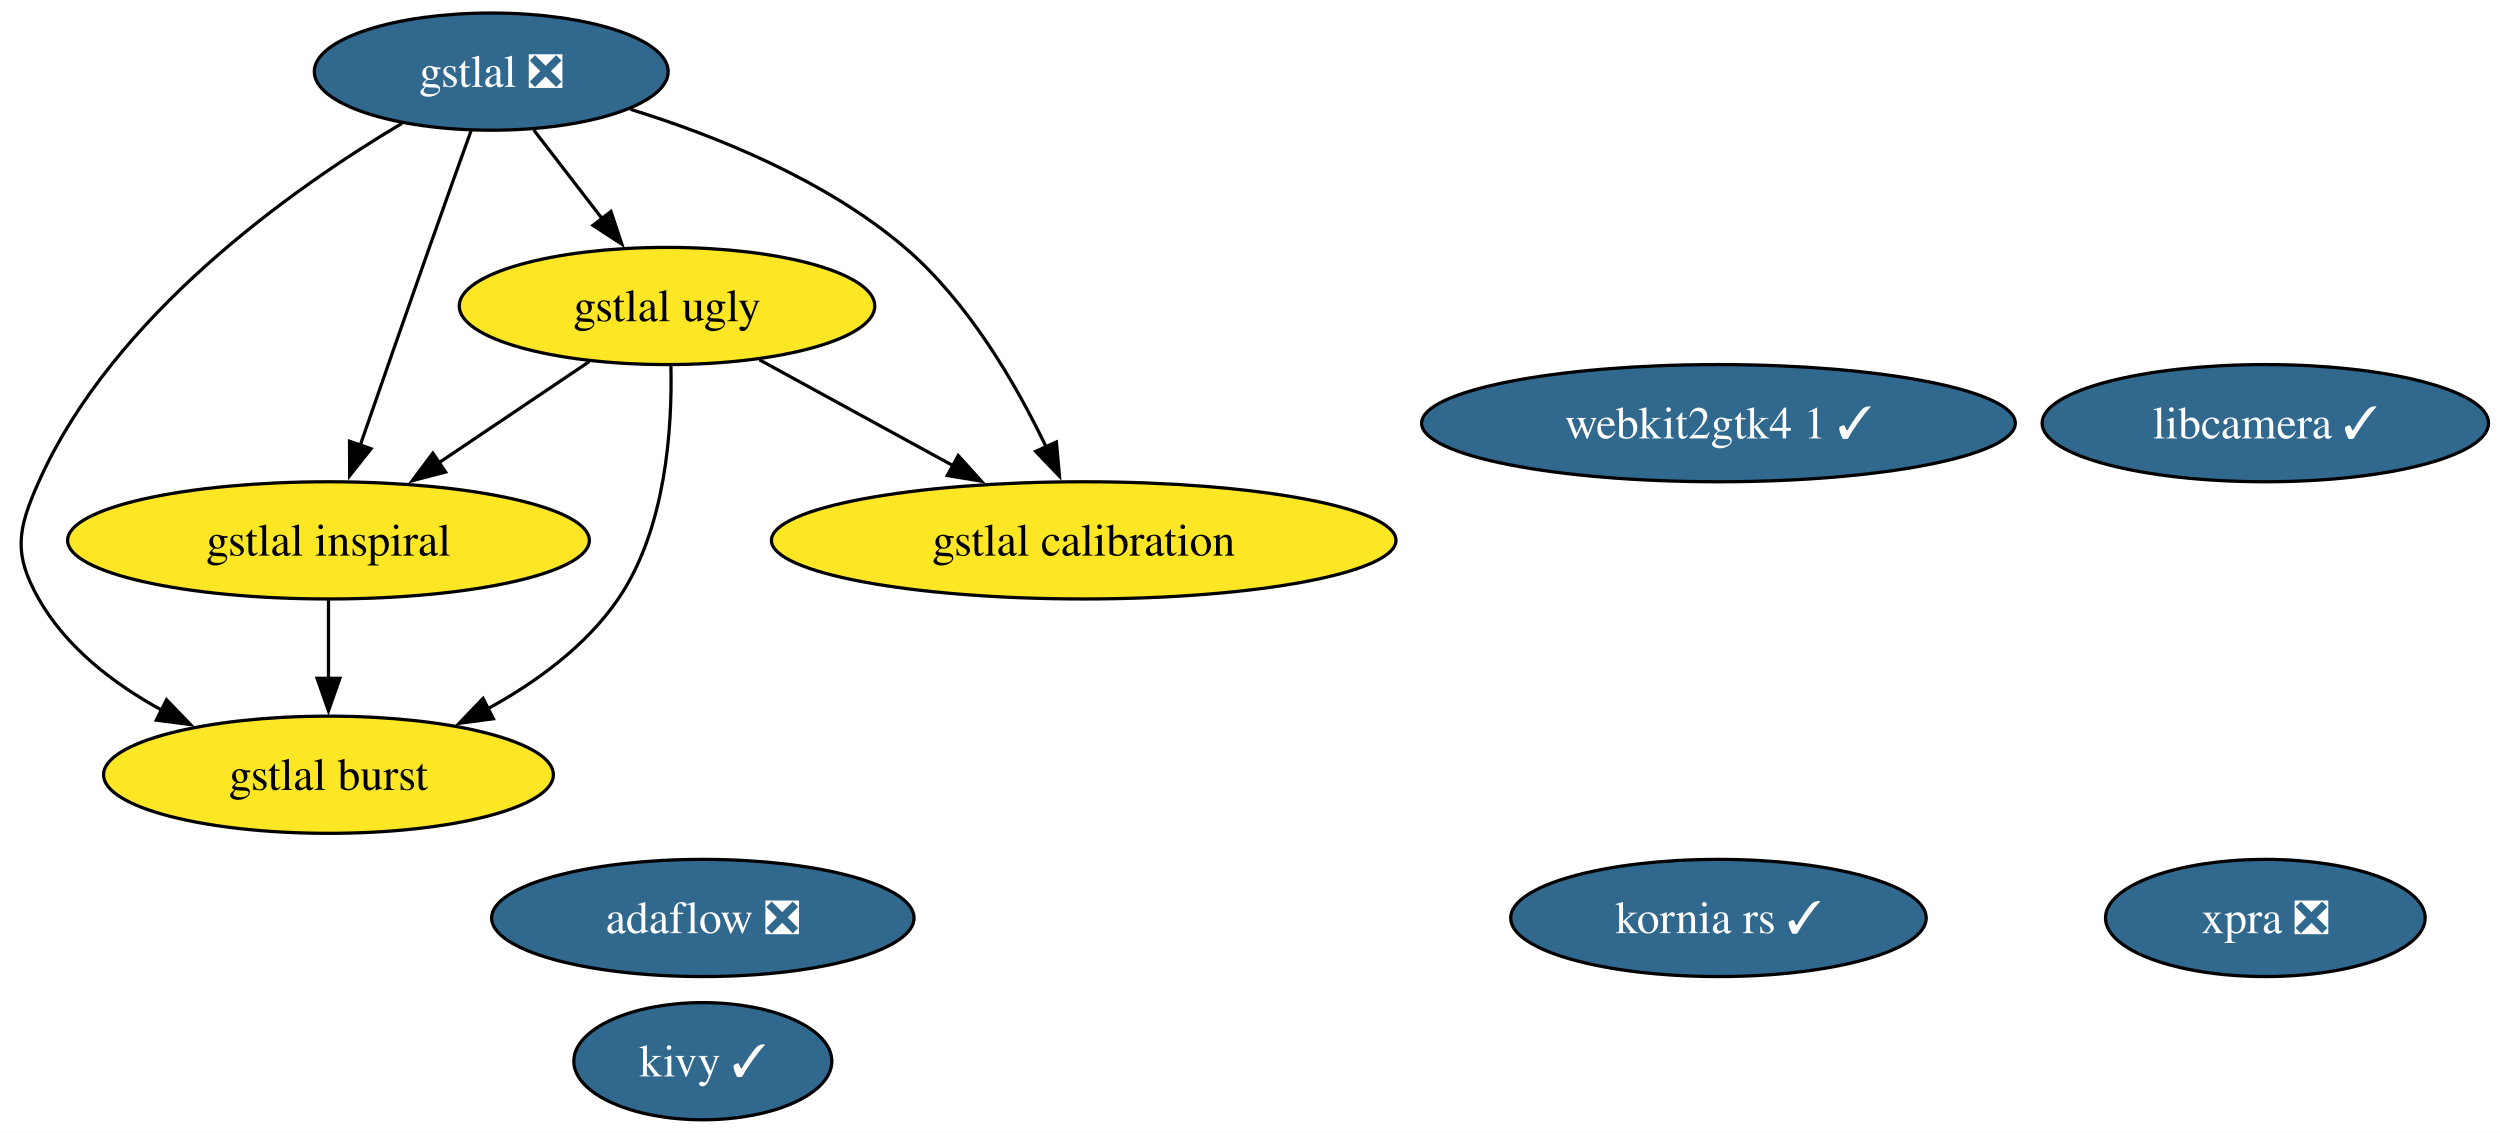
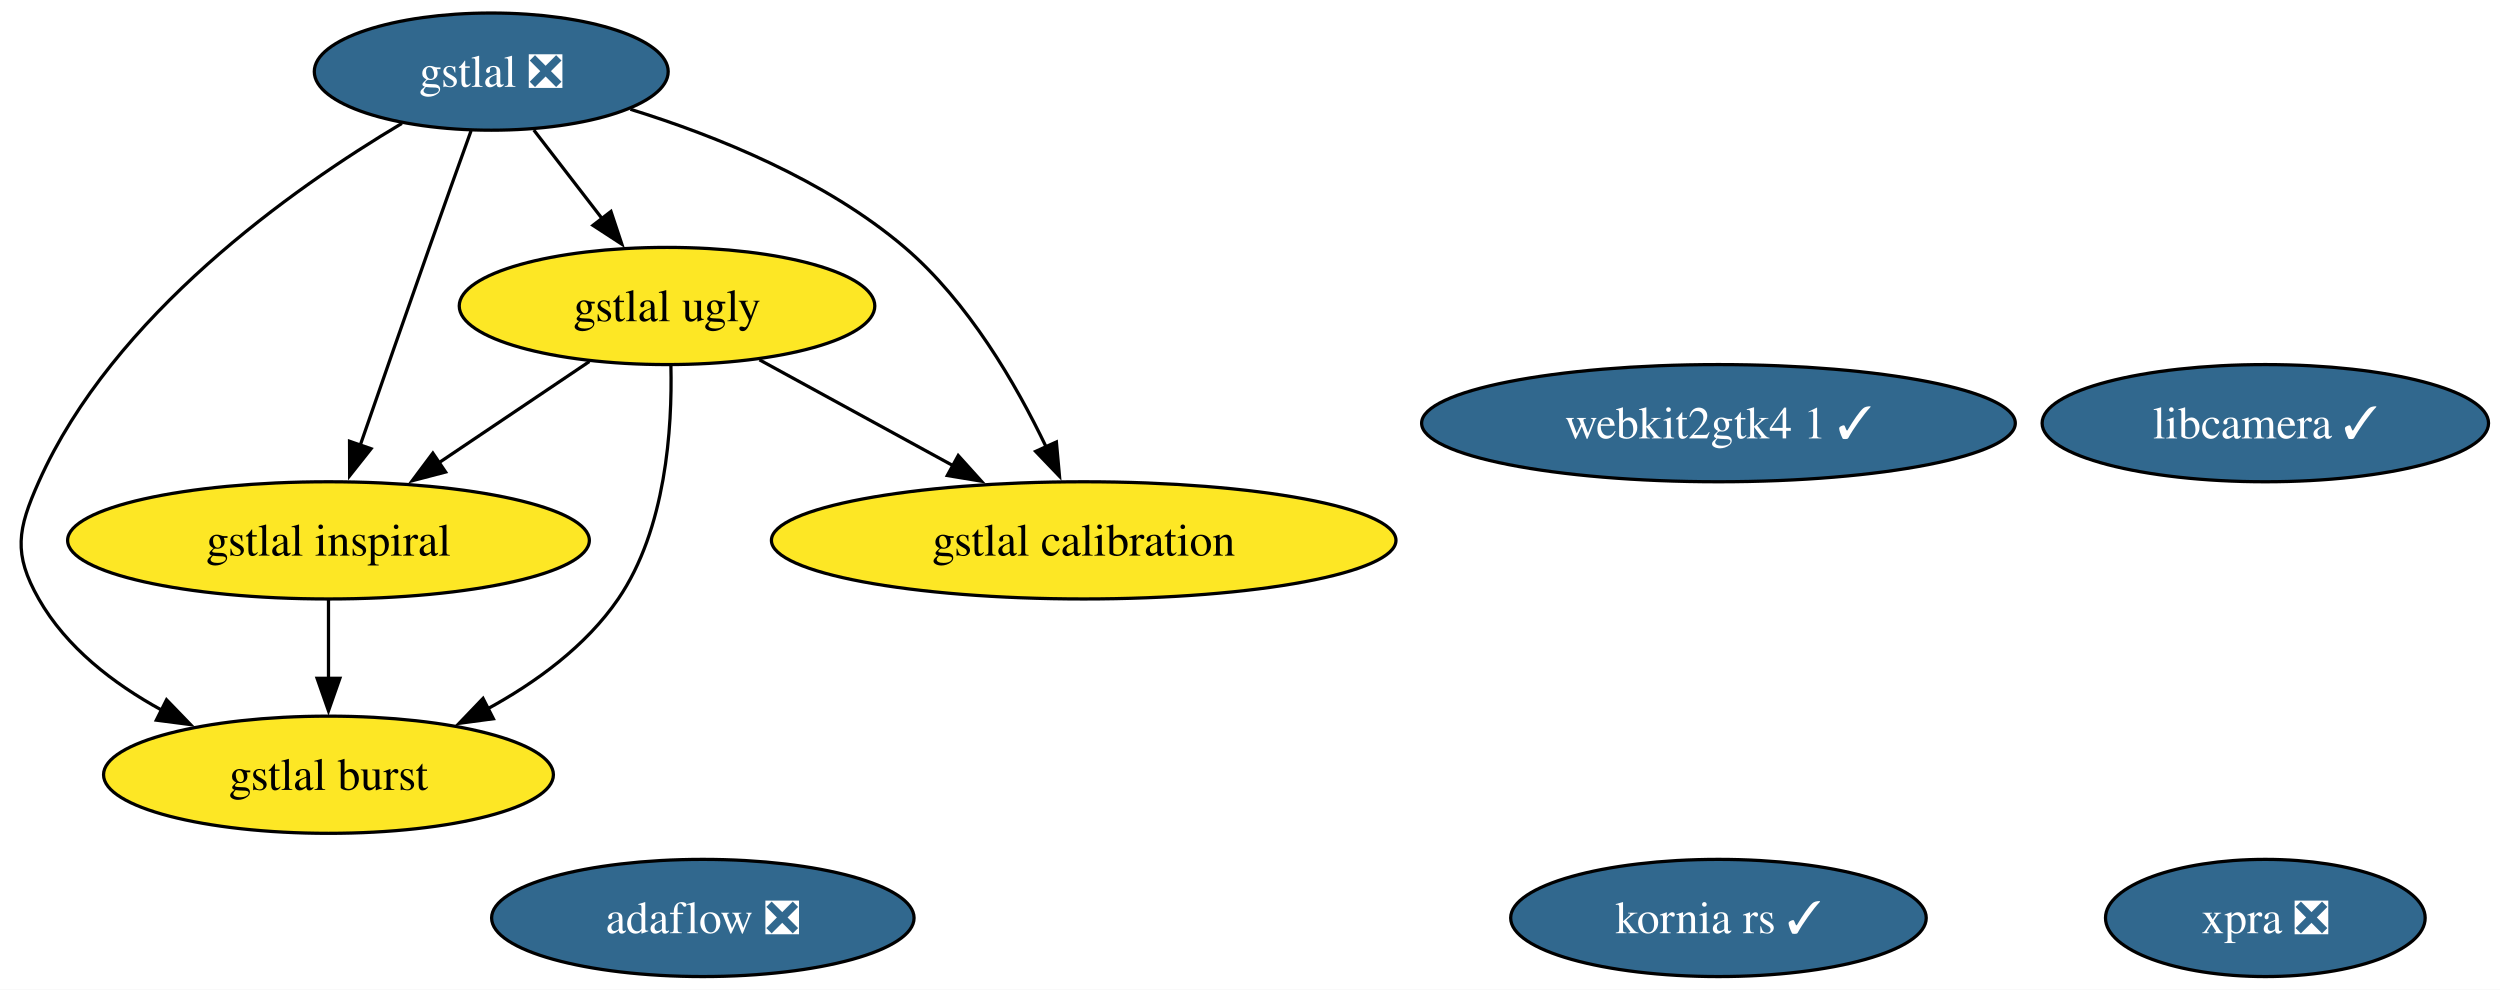
- <svg xmlns="http://www.w3.org/2000/svg" xmlns:xlink="http://www.w3.org/1999/xlink" width="768pt" height="348pt" viewBox="0.00 0.00 768.00 348.00">
-   <g id="graph0" class="graph" transform="scale(1 1) rotate(0) translate(4 344)">
-     <polygon fill="white" stroke="none" points="-4,4 -4,-344 764.48,-344 764.48,4 -4,4" />
+ <svg xmlns="http://www.w3.org/2000/svg" xmlns:xlink="http://www.w3.org/1999/xlink" width="768pt" height="304pt" viewBox="0.00 0.00 768.00 304.00">
+   <g id="graph0" class="graph" transform="scale(1 1) rotate(0) translate(4 300)">
+     <polygon fill="white" stroke="none" points="-4,4 -4,-300 764.48,-300 764.48,4 -4,4" />
    <g id="node1" class="node">
      <g id="a_node1">
-         <a xlink:href="https://github.com/conda-forge/kivy-feedstock/pull/75" xlink:title="kivy ✓">
-           <ellipse fill="#31688e" stroke="black" cx="211.91" cy="-18" rx="39.63" ry="18" />
-           <text xml:space="preserve" text-anchor="middle" x="211.91" y="-13.32" font-family="Times,serif" font-size="14.00" fill="white">kivy ✓</text>
+         <a xlink:href="https://github.com/conda-forge/gstlal-feedstock/pull/46" xlink:title="gstlal ❎">
+           <ellipse fill="#31688e" stroke="black" cx="146.91" cy="-278" rx="54.36" ry="18" />
+           <text xml:space="preserve" text-anchor="middle" x="146.91" y="-273.32" font-family="Times,serif" font-size="14.00" fill="white">gstlal ❎</text>
        </a>
      </g>
    </g>
    <g id="node2" class="node">
      <g id="a_node2">
-         <a xlink:href="https://github.com/conda-forge/gstlal-feedstock/pull/46" xlink:title="gstlal ❎">
-           <ellipse fill="#31688e" stroke="black" cx="146.91" cy="-322" rx="54.36" ry="18" />
-           <text xml:space="preserve" text-anchor="middle" x="146.91" y="-317.32" font-family="Times,serif" font-size="14.00" fill="white">gstlal ❎</text>
-         </a>
-       </g>
-     </g>
-     <g id="node3" class="node">
-       <g id="a_node3">
        <a xlink:href="https://github.com/conda-forge/gstlal-ugly-feedstock" xlink:title="gstlal ugly">
-           <ellipse fill="#fde725" stroke="black" cx="200.91" cy="-250" rx="63.83" ry="18" />
-           <text xml:space="preserve" text-anchor="middle" x="200.91" y="-245.32" font-family="Times,serif" font-size="14.00">gstlal ugly</text>
+           <ellipse fill="#fde725" stroke="black" cx="200.91" cy="-206" rx="63.83" ry="18" />
+           <text xml:space="preserve" text-anchor="middle" x="200.91" y="-201.32" font-family="Times,serif" font-size="14.00">gstlal ugly</text>
        </a>
      </g>
    </g>
    <g id="edge4" class="edge">
-       <path fill="none" stroke="black" d="M159.98,-304.05C166.28,-295.89 173.97,-285.91 180.98,-276.82" />
-       <polygon fill="black" stroke="black" points="183.69,-279.04 187.03,-268.99 178.15,-274.77 183.69,-279.04" />
+       <path fill="none" stroke="black" d="M159.98,-260.05C166.28,-251.89 173.97,-241.91 180.98,-232.82" />
+       <polygon fill="black" stroke="black" points="183.69,-235.04 187.03,-224.99 178.15,-230.77 183.69,-235.04" />
    </g>
-     <g id="node4" class="node">
-       <g id="a_node4">
+     <g id="node3" class="node">
+       <g id="a_node3">
        <a xlink:href="https://github.com/conda-forge/gstlal-burst-feedstock" xlink:title="gstlal burst">
-           <ellipse fill="#fde725" stroke="black" cx="96.91" cy="-106" rx="69.1" ry="18" />
-           <text xml:space="preserve" text-anchor="middle" x="96.91" y="-101.33" font-family="Times,serif" font-size="14.00">gstlal burst</text>
+           <ellipse fill="#fde725" stroke="black" cx="96.91" cy="-62" rx="69.1" ry="18" />
+           <text xml:space="preserve" text-anchor="middle" x="96.91" y="-57.33" font-family="Times,serif" font-size="14.00">gstlal burst</text>
        </a>
      </g>
    </g>
    <g id="edge1" class="edge">
-       <path fill="none" stroke="black" d="M119.46,-306.1C85.88,-286.11 30.69,-247.14 7.91,-196 1.39,-181.39 0,-173.91 7.91,-160 16.35,-145.14 30.8,-134 45.62,-125.88" />
-       <polygon fill="black" stroke="black" points="47.16,-129.03 54.53,-121.41 44.02,-122.77 47.16,-129.03" />
+       <path fill="none" stroke="black" d="M119.46,-262.1C85.88,-242.11 30.69,-203.14 7.91,-152 1.39,-137.39 0,-129.91 7.91,-116 16.35,-101.14 30.8,-90 45.62,-81.88" />
+       <polygon fill="black" stroke="black" points="47.16,-85.03 54.53,-77.41 44.02,-78.77 47.16,-85.03" />
    </g>
-     <g id="node5" class="node">
-       <g id="a_node5">
+     <g id="node4" class="node">
+       <g id="a_node4">
        <a xlink:href="https://github.com/conda-forge/gstlal-inspiral-feedstock" xlink:title="gstlal inspiral">
-           <ellipse fill="#fde725" stroke="black" cx="96.91" cy="-178" rx="80.14" ry="18" />
-           <text xml:space="preserve" text-anchor="middle" x="96.91" y="-173.32" font-family="Times,serif" font-size="14.00">gstlal inspiral</text>
+           <ellipse fill="#fde725" stroke="black" cx="96.91" cy="-134" rx="80.14" ry="18" />
+           <text xml:space="preserve" text-anchor="middle" x="96.91" y="-129.32" font-family="Times,serif" font-size="14.00">gstlal inspiral</text>
        </a>
      </g>
    </g>
    <g id="edge3" class="edge">
-       <path fill="none" stroke="black" d="M140.71,-303.83C136.97,-293.46 132.14,-279.98 127.91,-268 120.71,-247.63 112.68,-224.59 106.6,-207.05" />
-       <polygon fill="black" stroke="black" points="109.99,-206.15 103.41,-197.84 103.38,-208.44 109.99,-206.15" />
+       <path fill="none" stroke="black" d="M140.71,-259.83C136.97,-249.46 132.14,-235.98 127.91,-224 120.71,-203.63 112.68,-180.59 106.6,-163.05" />
+       <polygon fill="black" stroke="black" points="109.99,-162.15 103.41,-153.84 103.38,-164.44 109.99,-162.15" />
    </g>
-     <g id="node6" class="node">
-       <g id="a_node6">
+     <g id="node5" class="node">
+       <g id="a_node5">
        <a xlink:href="https://github.com/conda-forge/gstlal-calibration-feedstock" xlink:title="gstlal calibration">
-           <ellipse fill="#fde725" stroke="black" cx="328.91" cy="-178" rx="95.93" ry="18" />
-           <text xml:space="preserve" text-anchor="middle" x="328.91" y="-173.32" font-family="Times,serif" font-size="14.00">gstlal calibration</text>
+           <ellipse fill="#fde725" stroke="black" cx="328.91" cy="-134" rx="95.93" ry="18" />
+           <text xml:space="preserve" text-anchor="middle" x="328.91" y="-129.32" font-family="Times,serif" font-size="14.00">gstlal calibration</text>
        </a>
      </g>
    </g>
    <g id="edge2" class="edge">
-       <path fill="none" stroke="black" d="M189.65,-310.43C216.15,-302.22 249.64,-288.7 273.91,-268 293.4,-251.37 308.12,-226.03 317.4,-206.64" />
-       <polygon fill="black" stroke="black" points="320.52,-208.23 321.48,-197.68 314.15,-205.33 320.52,-208.23" />
+       <path fill="none" stroke="black" d="M189.65,-266.43C216.15,-258.22 249.64,-244.7 273.91,-224 293.4,-207.37 308.12,-182.03 317.4,-162.64" />
+       <polygon fill="black" stroke="black" points="320.52,-164.23 321.48,-153.68 314.15,-161.33 320.52,-164.23" />
    </g>
    <g id="edge5" class="edge">
-       <path fill="none" stroke="black" d="M202.1,-231.69C202.55,-212.51 200.6,-181.46 185.91,-160 175.99,-145.51 160.69,-134.37 145.56,-126.12" />
-       <polygon fill="black" stroke="black" points="147.56,-123.21 137.05,-121.8 144.39,-129.45 147.56,-123.21" />
+       <path fill="none" stroke="black" d="M202.1,-187.69C202.55,-168.51 200.6,-137.46 185.91,-116 175.99,-101.51 160.69,-90.37 145.56,-82.12" />
+       <polygon fill="black" stroke="black" points="147.56,-79.21 137.05,-77.8 144.39,-85.45 147.56,-79.21" />
    </g>
    <g id="edge7" class="edge">
-       <path fill="none" stroke="black" d="M177.05,-232.94C163.37,-223.74 145.98,-212.03 130.89,-201.88" />
-       <polygon fill="black" stroke="black" points="132.88,-199 122.63,-196.32 128.97,-204.8 132.88,-199" />
+       <path fill="none" stroke="black" d="M177.05,-188.94C163.37,-179.74 145.98,-168.03 130.89,-157.88" />
+       <polygon fill="black" stroke="black" points="132.88,-155 122.63,-152.32 128.97,-160.8 132.88,-155" />
    </g>
    <g id="edge6" class="edge">
-       <path fill="none" stroke="black" d="M229.31,-233.46C246.79,-223.9 269.47,-211.5 288.77,-200.95" />
-       <polygon fill="black" stroke="black" points="290.37,-204.06 297.47,-196.19 287.01,-197.92 290.37,-204.06" />
+       <path fill="none" stroke="black" d="M229.31,-189.46C246.79,-179.9 269.47,-167.5 288.77,-156.95" />
+       <polygon fill="black" stroke="black" points="290.37,-160.06 297.47,-152.19 287.01,-153.92 290.37,-160.06" />
    </g>
    <g id="edge8" class="edge">
-       <path fill="none" stroke="black" d="M96.91,-159.7C96.91,-152.41 96.91,-143.73 96.91,-135.54" />
-       <polygon fill="black" stroke="black" points="100.41,-135.62 96.91,-125.62 93.41,-135.62 100.41,-135.62" />
+       <path fill="none" stroke="black" d="M96.91,-115.7C96.91,-108.41 96.91,-99.73 96.91,-91.54" />
+       <polygon fill="black" stroke="black" points="100.41,-91.62 96.91,-81.62 93.41,-91.62 100.41,-91.62" />
+     </g>
+     <g id="node6" class="node">
+       <g id="a_node6">
+         <a xlink:href="https://github.com/conda-forge/xpra-feedstock/pull/53" xlink:title="xpra ❎">
+           <ellipse fill="#31688e" stroke="black" cx="691.91" cy="-18" rx="49.1" ry="18" />
+           <text xml:space="preserve" text-anchor="middle" x="691.91" y="-13.32" font-family="Times,serif" font-size="14.00" fill="white">xpra ❎</text>
+         </a>
+       </g>
    </g>
    <g id="node7" class="node">
      <g id="a_node7">
-         <a xlink:href="https://github.com/conda-forge/xpra-feedstock/pull/53" xlink:title="xpra ❎">
-           <ellipse fill="#31688e" stroke="black" cx="691.91" cy="-62" rx="49.1" ry="18" />
-           <text xml:space="preserve" text-anchor="middle" x="691.91" y="-57.33" font-family="Times,serif" font-size="14.00" fill="white">xpra ❎</text>
+         <a xlink:href="https://github.com/conda-forge/adaflow-feedstock/pull/5" xlink:title="adaflow ❎">
+           <ellipse fill="#31688e" stroke="black" cx="211.91" cy="-18" rx="64.89" ry="18" />
+           <text xml:space="preserve" text-anchor="middle" x="211.91" y="-13.32" font-family="Times,serif" font-size="14.00" fill="white">adaflow ❎</text>
        </a>
      </g>
    </g>
    <g id="node8" class="node">
      <g id="a_node8">
-         <a xlink:href="https://github.com/conda-forge/adaflow-feedstock/pull/5" xlink:title="adaflow ❎">
-           <ellipse fill="#31688e" stroke="black" cx="211.91" cy="-62" rx="64.89" ry="18" />
-           <text xml:space="preserve" text-anchor="middle" x="211.91" y="-57.33" font-family="Times,serif" font-size="14.00" fill="white">adaflow ❎</text>
+         <a xlink:href="https://github.com/conda-forge/kornia-rs-feedstock/pull/23" xlink:title="kornia rs ✓">
+           <ellipse fill="#31688e" stroke="black" cx="523.91" cy="-18" rx="63.83" ry="18" />
+           <text xml:space="preserve" text-anchor="middle" x="523.91" y="-13.32" font-family="Times,serif" font-size="14.00" fill="white">kornia rs ✓</text>
        </a>
      </g>
    </g>
    <g id="node9" class="node">
      <g id="a_node9">
-         <a xlink:href="https://github.com/conda-forge/kornia-rs-feedstock/pull/23" xlink:title="kornia rs ✓">
-           <ellipse fill="#31688e" stroke="black" cx="523.91" cy="-62" rx="63.83" ry="18" />
-           <text xml:space="preserve" text-anchor="middle" x="523.91" y="-57.33" font-family="Times,serif" font-size="14.00" fill="white">kornia rs ✓</text>
+         <a xlink:href="https://github.com/conda-forge/libcamera-feedstock/pull/12" xlink:title="libcamera ✓">
+           <ellipse fill="#31688e" stroke="black" cx="691.91" cy="-170" rx="68.57" ry="18" />
+           <text xml:space="preserve" text-anchor="middle" x="691.91" y="-165.32" font-family="Times,serif" font-size="14.00" fill="white">libcamera ✓</text>
        </a>
      </g>
    </g>
    <g id="node10" class="node">
      <g id="a_node10">
-         <a xlink:href="https://github.com/conda-forge/libcamera-feedstock/pull/12" xlink:title="libcamera ✓">
-           <ellipse fill="#31688e" stroke="black" cx="691.91" cy="-214" rx="68.57" ry="18" />
-           <text xml:space="preserve" text-anchor="middle" x="691.91" y="-209.32" font-family="Times,serif" font-size="14.00" fill="white">libcamera ✓</text>
-         </a>
-       </g>
-     </g>
-     <g id="node11" class="node">
-       <g id="a_node11">
        <a xlink:href="https://github.com/conda-forge/webkit2gtk4.1-feedstock/pull/8" xlink:title="webkit2gtk4 1 ✓">
-           <ellipse fill="#31688e" stroke="black" cx="523.91" cy="-214" rx="91.19" ry="18" />
-           <text xml:space="preserve" text-anchor="middle" x="523.91" y="-209.32" font-family="Times,serif" font-size="14.00" fill="white">webkit2gtk4 1 ✓</text>
+           <ellipse fill="#31688e" stroke="black" cx="523.91" cy="-170" rx="91.19" ry="18" />
+           <text xml:space="preserve" text-anchor="middle" x="523.91" y="-165.32" font-family="Times,serif" font-size="14.00" fill="white">webkit2gtk4 1 ✓</text>
        </a>
      </g>
    </g>
  </g>
</svg>
